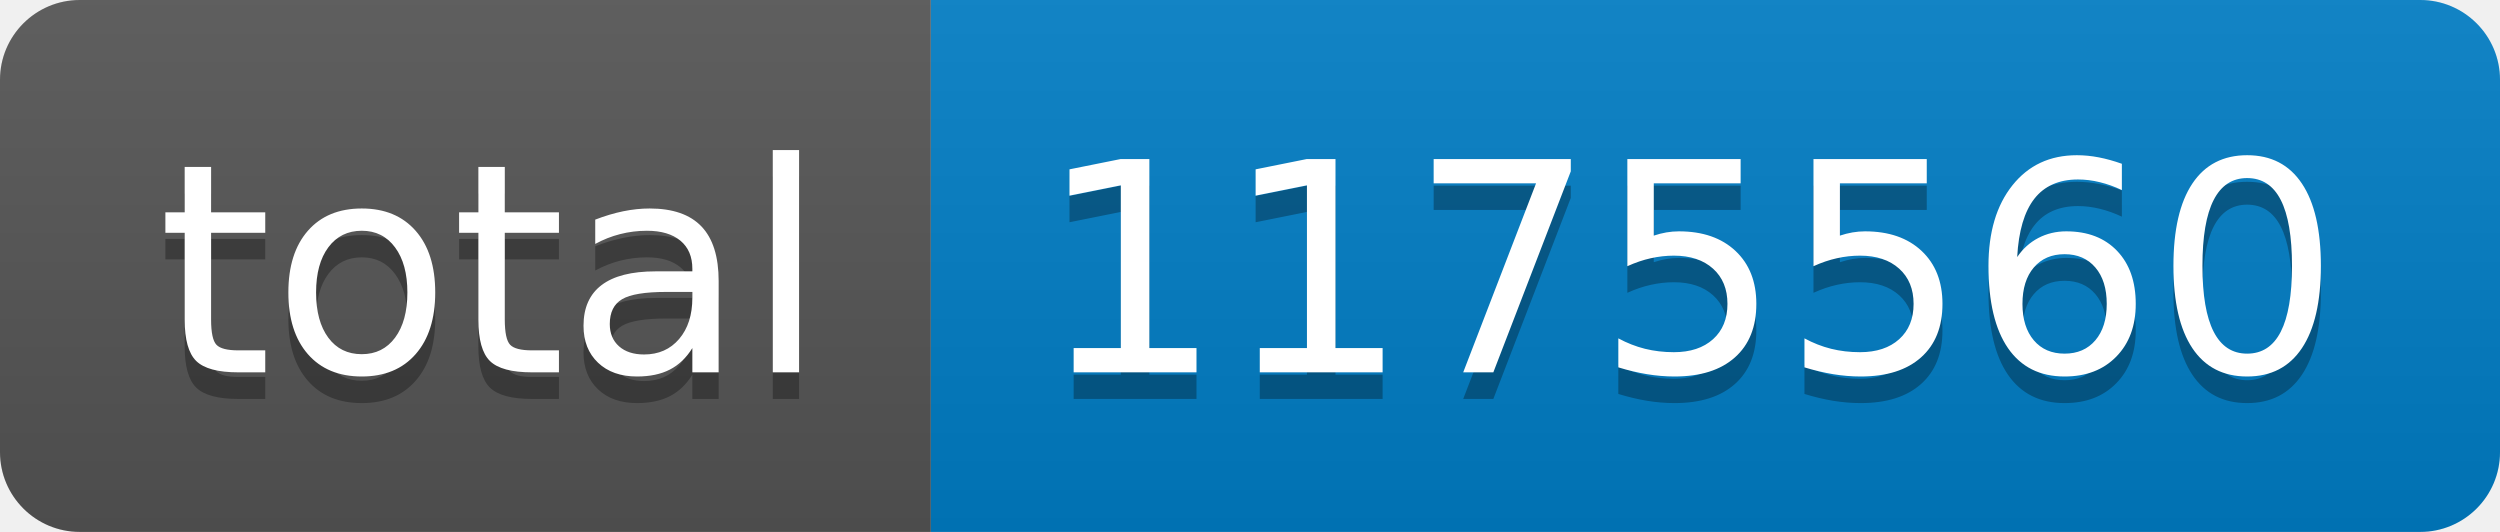
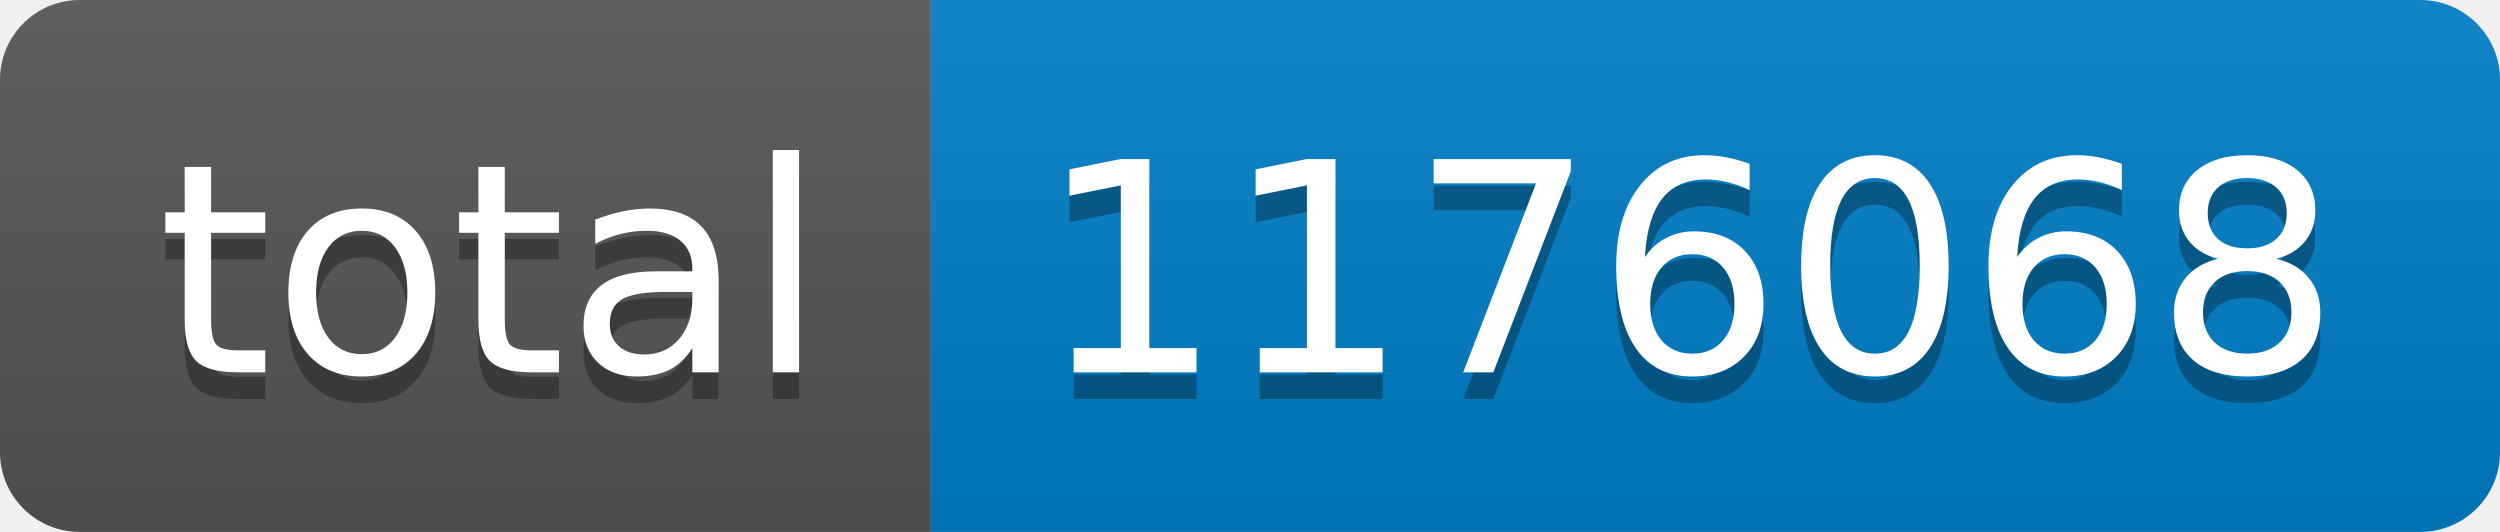
- <svg xmlns="http://www.w3.org/2000/svg" width="94" height="20" role="img" aria-label="total: 1175560">
+ <svg xmlns="http://www.w3.org/2000/svg" width="94" height="20" role="img" aria-label="total: 1176068">
  <linearGradient id="s" x2="0" y2="100%">
    <stop offset="0" stop-color="#bbb" stop-opacity=".1" />
    <stop offset="1" stop-opacity=".1" />
  </linearGradient>
  <clipPath id="r">
    <rect width="94" height="20" rx="3" fill="#fff" />
  </clipPath>
  <g clip-path="url(#r)">
    <rect width="35" height="20" fill="#555" />
    <rect x="35" width="59" height="20" fill="#007ec6" />
    <rect width="94" height="20" fill="url(#s)" />
  </g>
  <g fill="#fff" text-anchor="middle" font-family="Verdana,Geneva,DejaVu Sans,sans-serif" text-rendering="geometricPrecision" font-size="110">
    <text aria-hidden="true" x="185" y="150" fill="#010101" fill-opacity=".3" transform="scale(.1)" textLength="250">total</text>
    <text x="185" y="140" transform="scale(.1)" fill="#fff" textLength="250">total</text>
-     <text aria-hidden="true" x="635" y="150" fill="#010101" fill-opacity=".3" transform="scale(.1)" textLength="490">1175560</text>
-     <text x="635" y="140" transform="scale(.1)" fill="#fff" textLength="490">1175560</text>
+     <text aria-hidden="true" x="635" y="150" fill="#010101" fill-opacity=".3" transform="scale(.1)" textLength="490">1176068</text>
+     <text x="635" y="140" transform="scale(.1)" fill="#fff" textLength="490">1176068</text>
  </g>
</svg>
